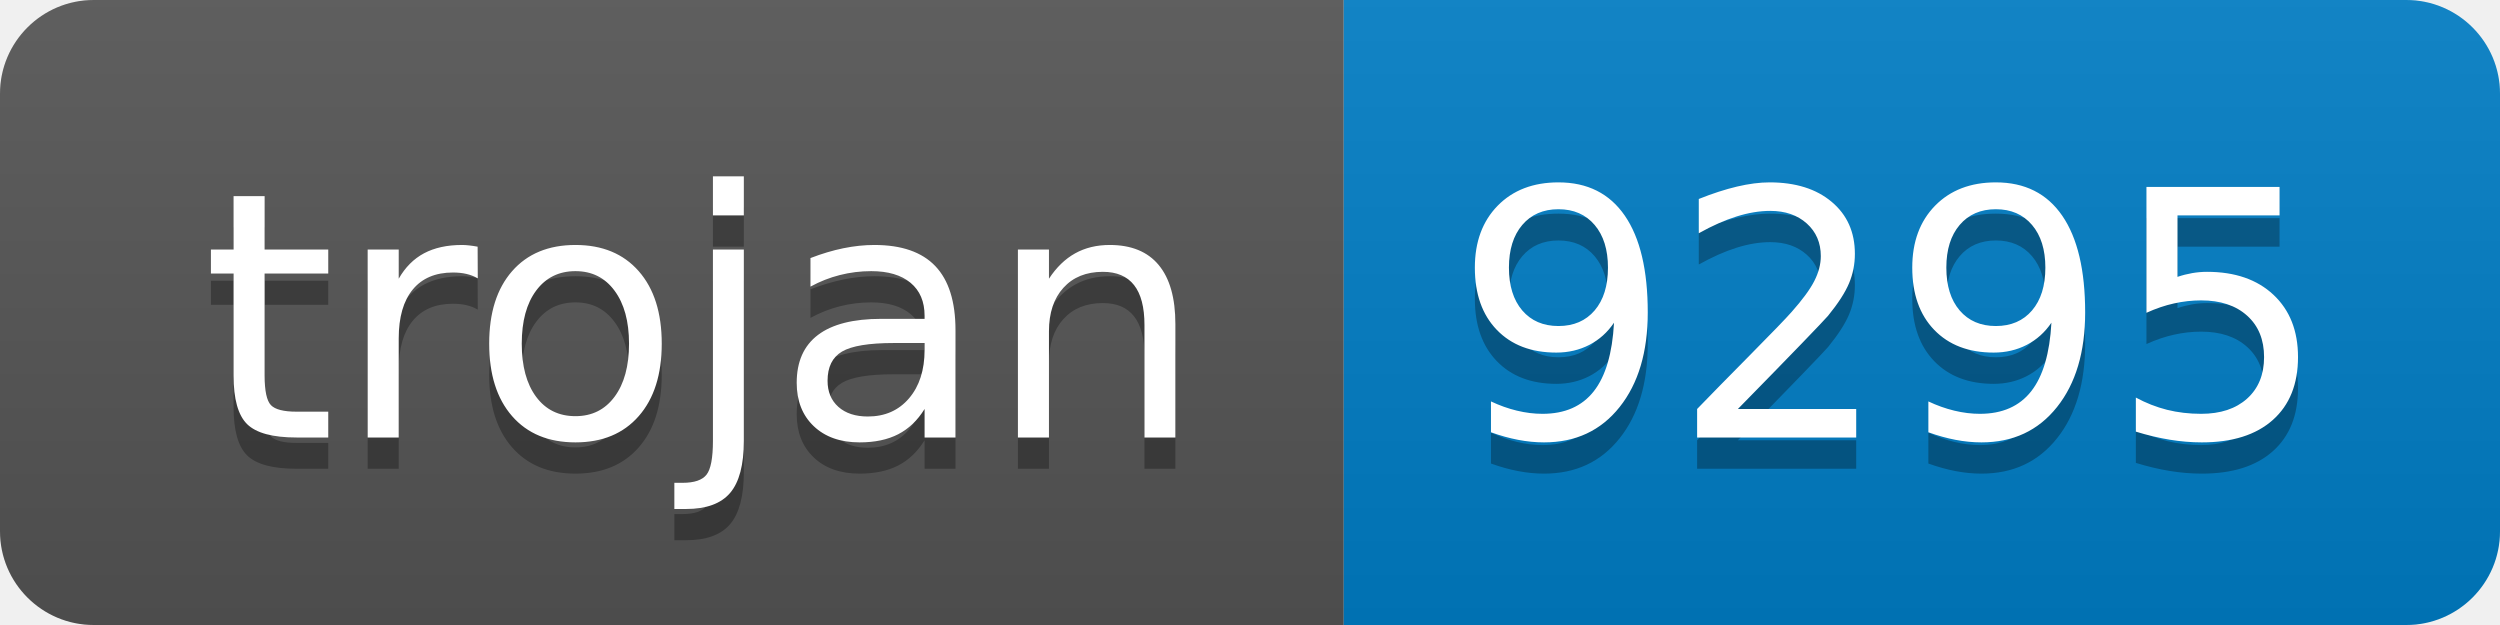
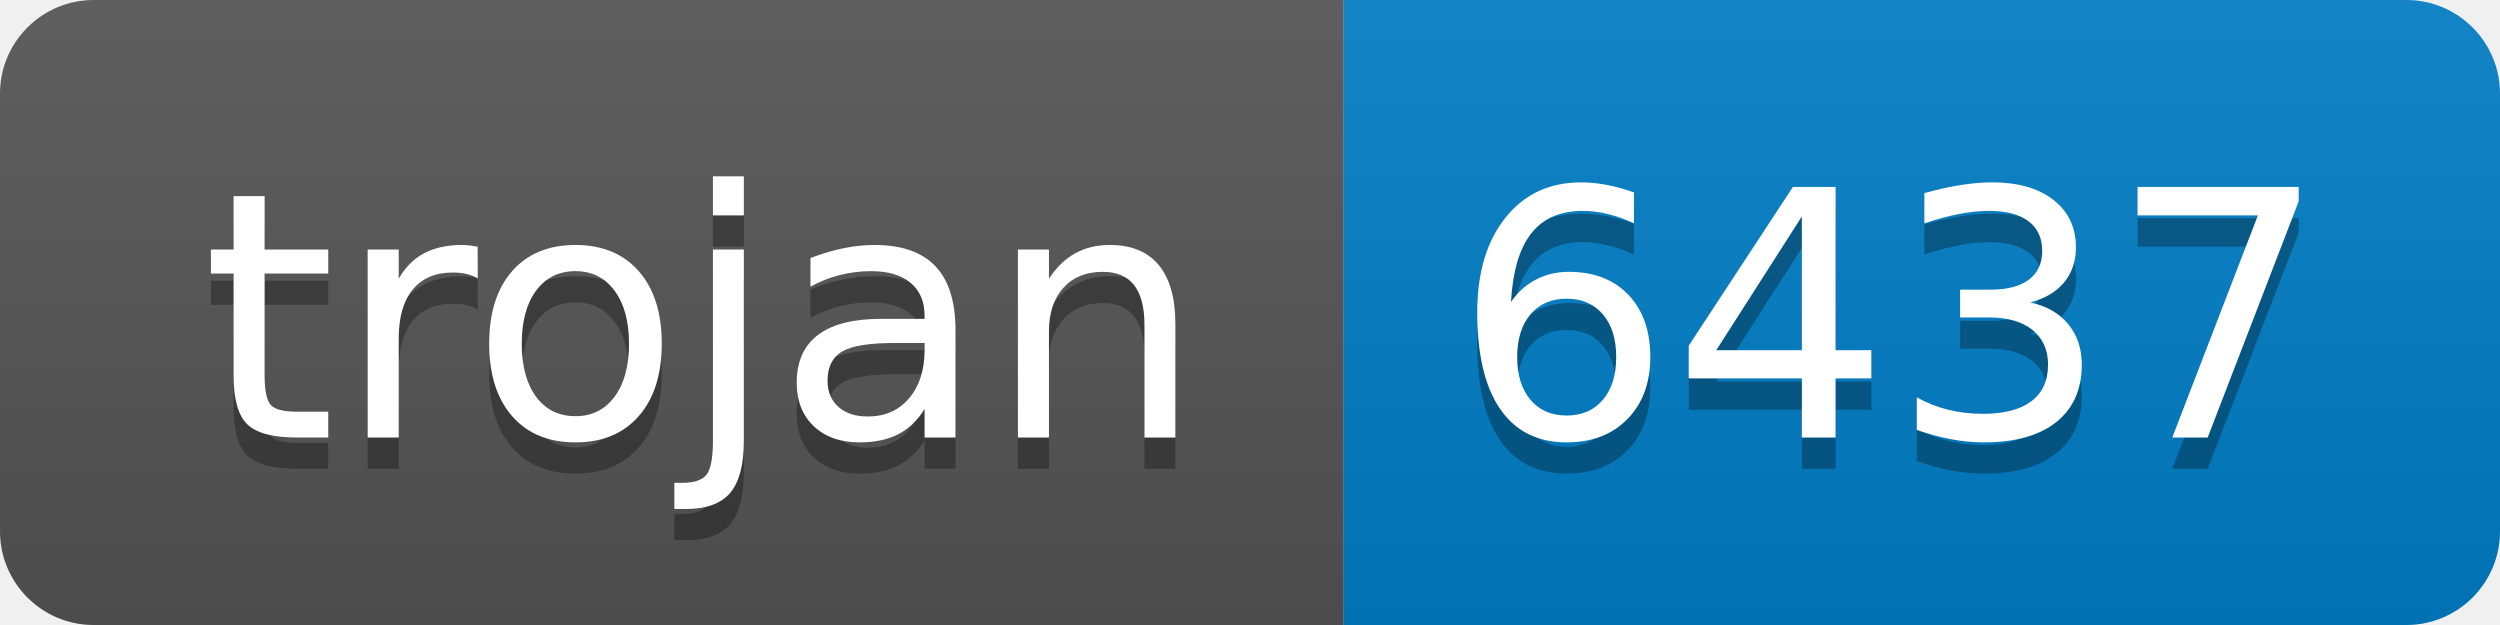
- <svg xmlns="http://www.w3.org/2000/svg" width="80" height="20" role="img" aria-label="trojan: 9295">
+ <svg xmlns="http://www.w3.org/2000/svg" width="80" height="20" role="img" aria-label="trojan: 6437">
  <linearGradient id="s" x2="0" y2="100%">
    <stop offset="0" stop-color="#bbb" stop-opacity=".1" />
    <stop offset="1" stop-opacity=".1" />
  </linearGradient>
  <clipPath id="r">
    <rect width="80" height="20" rx="3" fill="#fff" />
  </clipPath>
  <g clip-path="url(#r)">
    <rect width="43" height="20" fill="#555" />
    <rect x="43" width="37" height="20" fill="#007ec6" />
    <rect width="80" height="20" fill="url(#s)" />
  </g>
  <g fill="#fff" text-anchor="middle" font-family="Verdana,Geneva,DejaVu Sans,sans-serif" text-rendering="geometricPrecision" font-size="110">
    <text aria-hidden="true" x="225" y="150" fill="#010101" fill-opacity=".3" transform="scale(.1)" textLength="330">trojan</text>
    <text x="225" y="140" transform="scale(.1)" fill="#fff" textLength="330">trojan</text>
-     <text aria-hidden="true" x="605" y="150" fill="#010101" fill-opacity=".3" transform="scale(.1)" textLength="270">9295</text>
-     <text x="605" y="140" transform="scale(.1)" fill="#fff" textLength="270">9295</text>
+     <text aria-hidden="true" x="605" y="150" fill="#010101" fill-opacity=".3" transform="scale(.1)" textLength="270">6437</text>
+     <text x="605" y="140" transform="scale(.1)" fill="#fff" textLength="270">6437</text>
  </g>
</svg>
